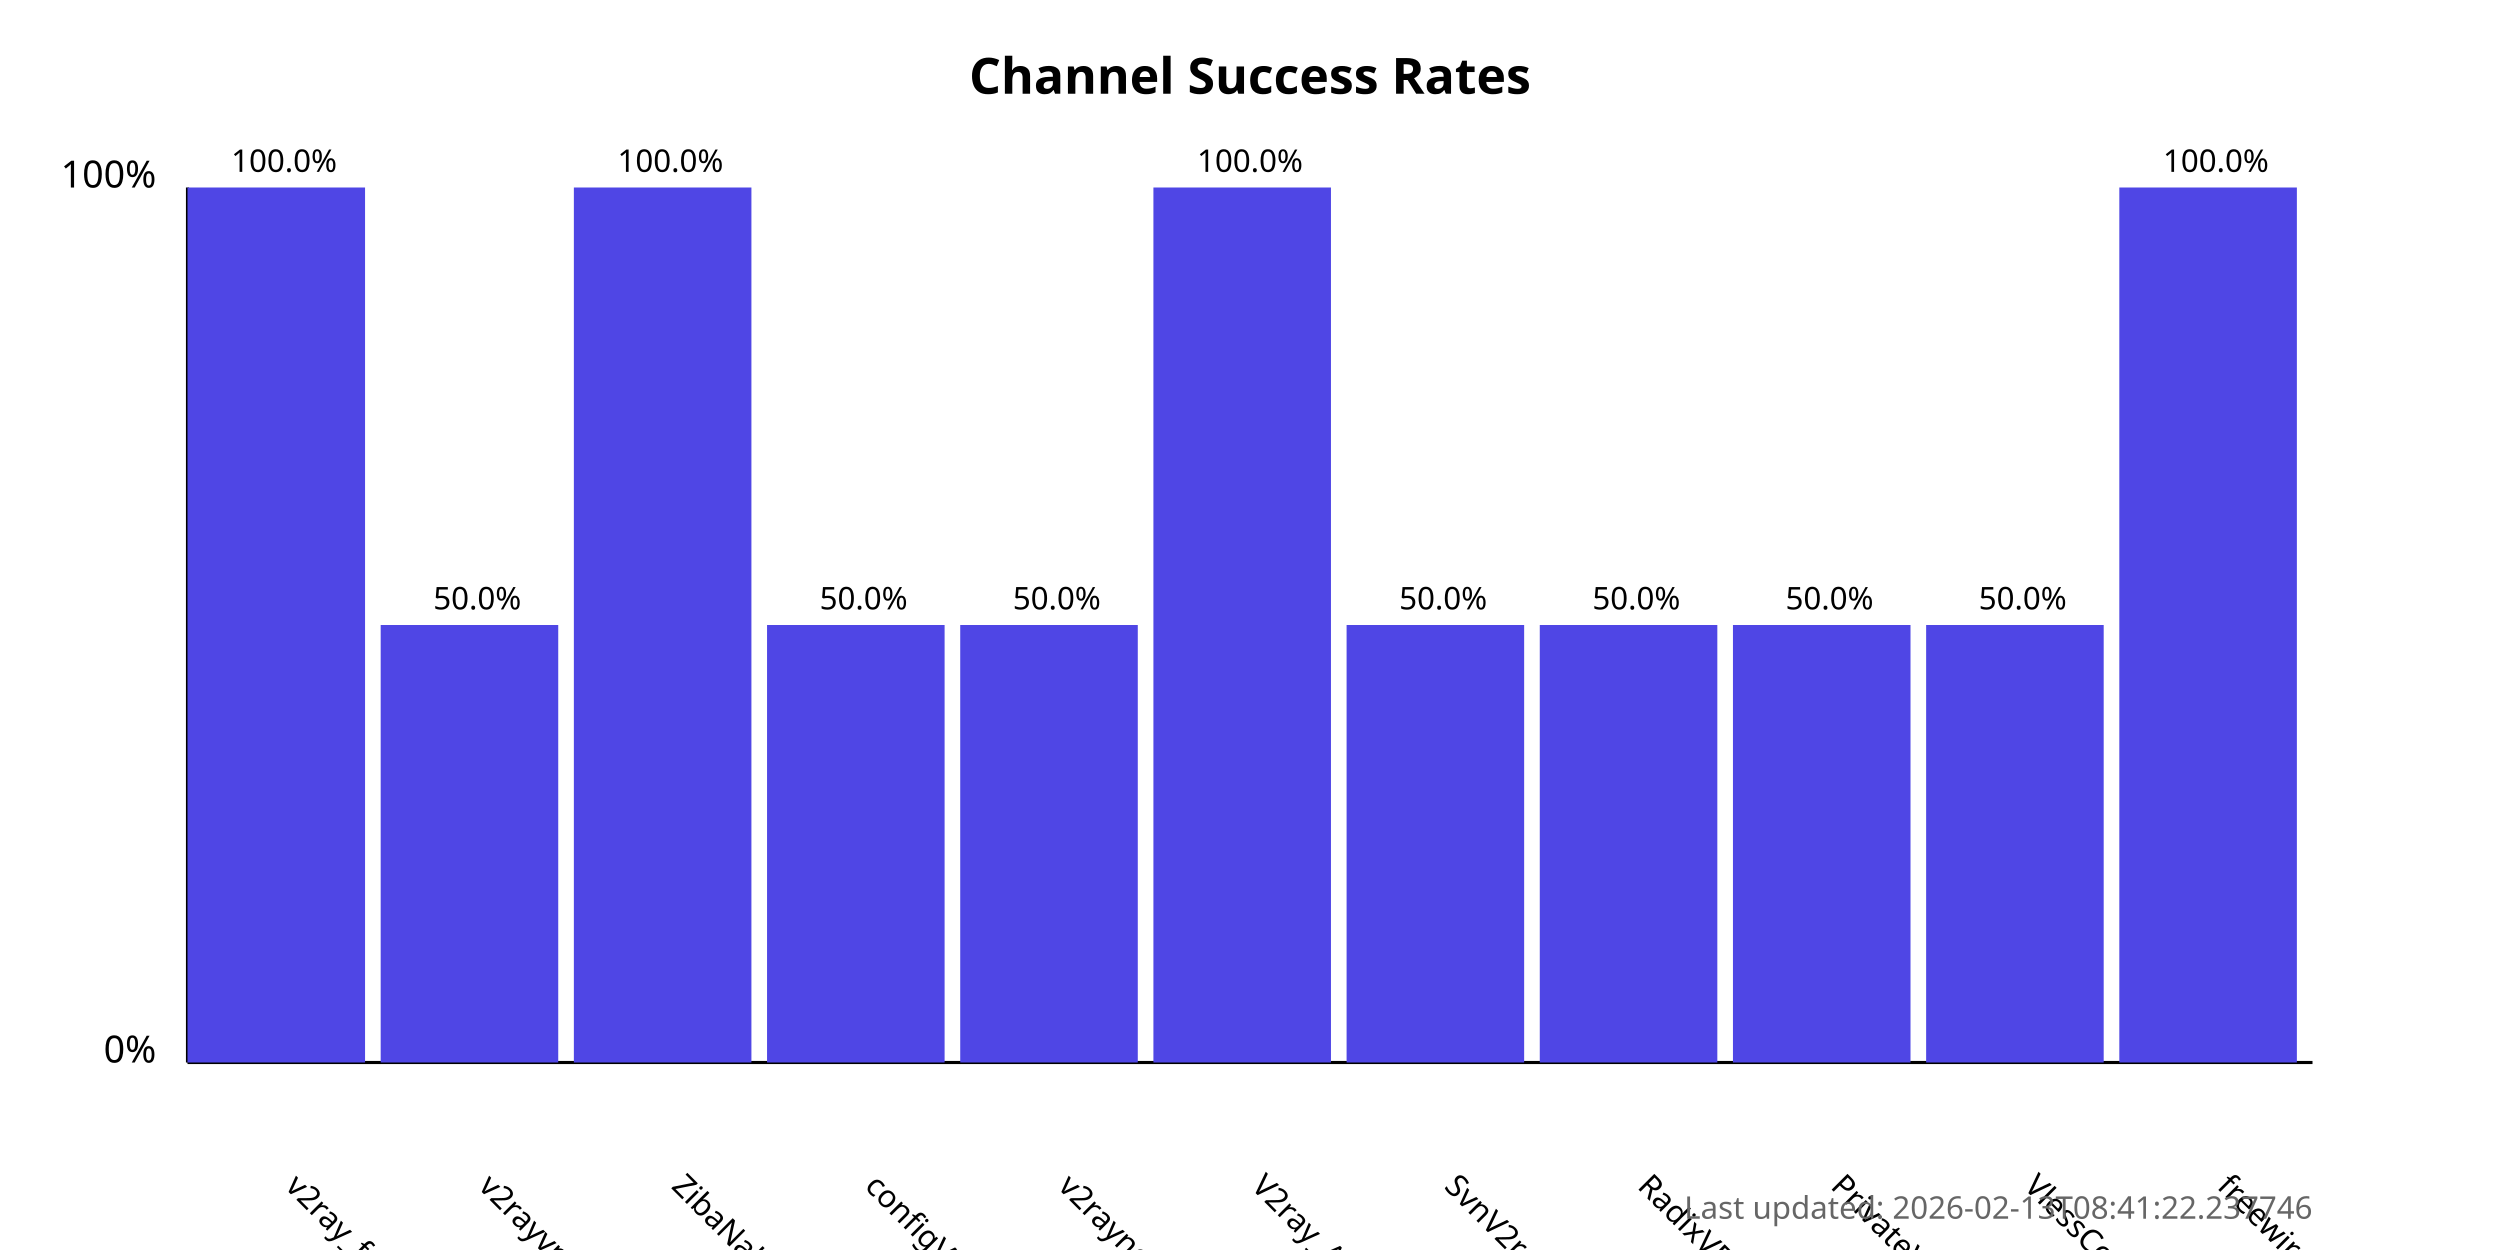
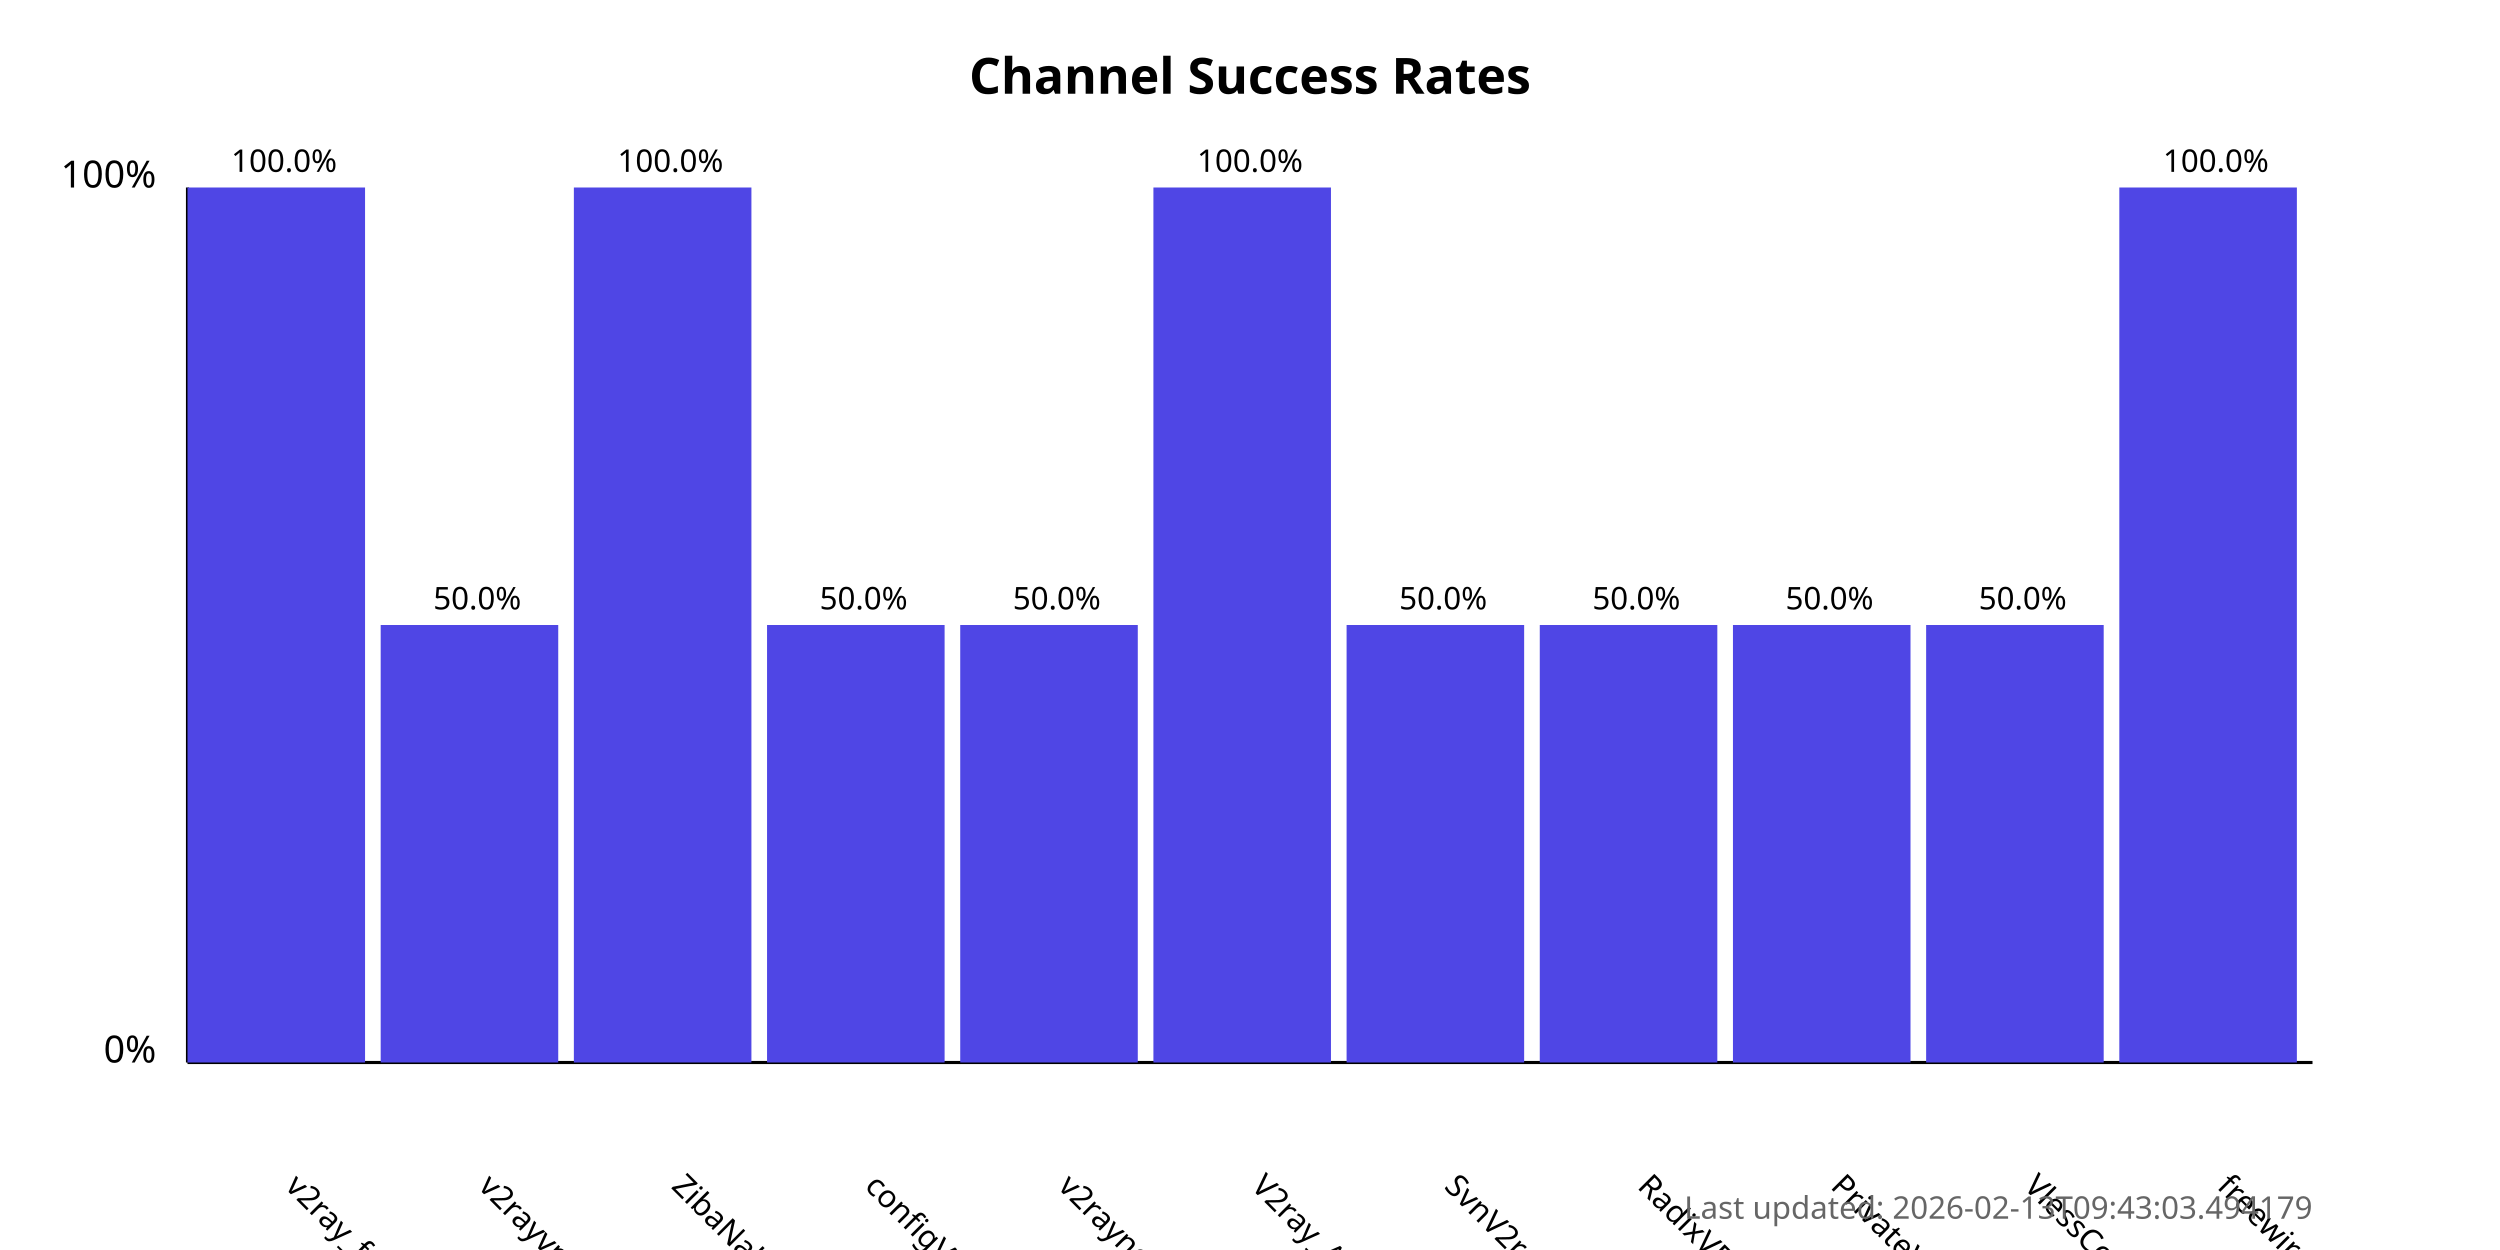
<svg xmlns="http://www.w3.org/2000/svg" width="800" height="400">
  <style>
            .chart-title { font: bold 16px sans-serif; }
            .axis-label { font: 12px sans-serif; }
            .tick-label { font: 10px sans-serif; }
            .bar { fill: #4f46e5; }
            .bar:hover { fill: #6366f1; }
            .timestamp { font: 10px sans-serif; fill: #666; }
        </style>
  <text x="400.0" y="30" text-anchor="middle" class="chart-title">
            Channel Success Rates
        </text>
  <line x1="60" y1="340" x2="60" y2="60" stroke="black" stroke-width="1" />
  <line x1="60" y1="340" x2="740" y2="340" stroke="black" stroke-width="1" />
  <text x="50" y="340" text-anchor="end" class="axis-label">0%</text>
  <text x="50" y="60" text-anchor="end" class="axis-label">100%</text>
  <g>
    <rect x="60" y="60.0" width="56.818" height="280.0" class="bar" />
    <text x="90.909" y="380" transform="rotate(45, 90.90909, 380)" text-anchor="start" class="tick-label">
                v2ray_free_conf
            </text>
    <text x="90.909" y="55.0" text-anchor="middle" class="tick-label">
                100.0%
            </text>
  </g>
  <g>
    <rect x="121.818" y="200.0" width="56.818" height="140.0" class="bar" />
    <text x="152.727" y="380" transform="rotate(45, 152.7273, 380)" text-anchor="start" class="tick-label">
                v2rayvpno
            </text>
    <text x="152.727" y="195.0" text-anchor="middle" class="tick-label">
                50.0%
            </text>
  </g>
  <g>
    <rect x="183.636" y="60.0" width="56.818" height="280.0" class="bar" />
    <text x="214.545" y="380" transform="rotate(45, 214.5455, 380)" text-anchor="start" class="tick-label">
                ZibaNabz
            </text>
    <text x="214.545" y="55.0" text-anchor="middle" class="tick-label">
                100.0%
            </text>
  </g>
  <g>
    <rect x="245.455" y="200.0" width="56.818" height="140.0" class="bar" />
    <text x="276.364" y="380" transform="rotate(45, 276.3636, 380)" text-anchor="start" class="tick-label">
                configV2rayForFree
            </text>
    <text x="276.364" y="195.0" text-anchor="middle" class="tick-label">
                50.0%
            </text>
  </g>
  <g>
    <rect x="307.273" y="200.0" width="56.818" height="140.0" class="bar" />
    <text x="338.182" y="380" transform="rotate(45, 338.1818, 380)" text-anchor="start" class="tick-label">
                v2rayngvpn
            </text>
    <text x="338.182" y="195.0" text-anchor="middle" class="tick-label">
                50.0%
            </text>
  </g>
  <g>
    <rect x="369.091" y="60.0" width="56.818" height="280.0" class="bar" />
    <text x="400.0" y="380" transform="rotate(45, 400.0, 380)" text-anchor="start" class="tick-label">
                V2ray_Alpha
            </text>
    <text x="400.0" y="55.0" text-anchor="middle" class="tick-label">
                100.0%
            </text>
  </g>
  <g>
    <rect x="430.909" y="200.0" width="56.818" height="140.0" class="bar" />
    <text x="461.818" y="380" transform="rotate(45, 461.8182, 380)" text-anchor="start" class="tick-label">
                SvnV2ray
            </text>
    <text x="461.818" y="195.0" text-anchor="middle" class="tick-label">
                50.0%
            </text>
  </g>
  <g>
    <rect x="492.727" y="200.0" width="56.818" height="140.0" class="bar" />
    <text x="523.636" y="380" transform="rotate(45, 523.6364, 380)" text-anchor="start" class="tick-label">
                RadixVPN
            </text>
    <text x="523.636" y="195.0" text-anchor="middle" class="tick-label">
                50.0%
            </text>
  </g>
  <g>
    <rect x="554.545" y="200.0" width="56.818" height="140.0" class="bar" />
    <text x="585.455" y="380" transform="rotate(45, 585.4545, 380)" text-anchor="start" class="tick-label">
                PrivateVPNs
            </text>
    <text x="585.455" y="195.0" text-anchor="middle" class="tick-label">
                50.0%
            </text>
  </g>
  <g>
    <rect x="616.364" y="200.0" width="56.818" height="140.0" class="bar" />
    <text x="647.273" y="380" transform="rotate(45, 647.2727, 380)" text-anchor="start" class="tick-label">
                VlessConfig
            </text>
    <text x="647.273" y="195.0" text-anchor="middle" class="tick-label">
                50.0%
            </text>
  </g>
  <g>
    <rect x="678.182" y="60.0" width="56.818" height="280.0" class="bar" />
    <text x="709.091" y="380" transform="rotate(45, 709.0909, 380)" text-anchor="start" class="tick-label">
                freewireguard
            </text>
    <text x="709.091" y="55.0" text-anchor="middle" class="tick-label">
                100.0%
            </text>
  </g>
  <text x="740" y="390" text-anchor="end" class="timestamp">
-             Last updated: 2026-02-13T08:41:22.237746
+             Last updated: 2026-02-13T09:43:03.494179
        </text>
</svg>
